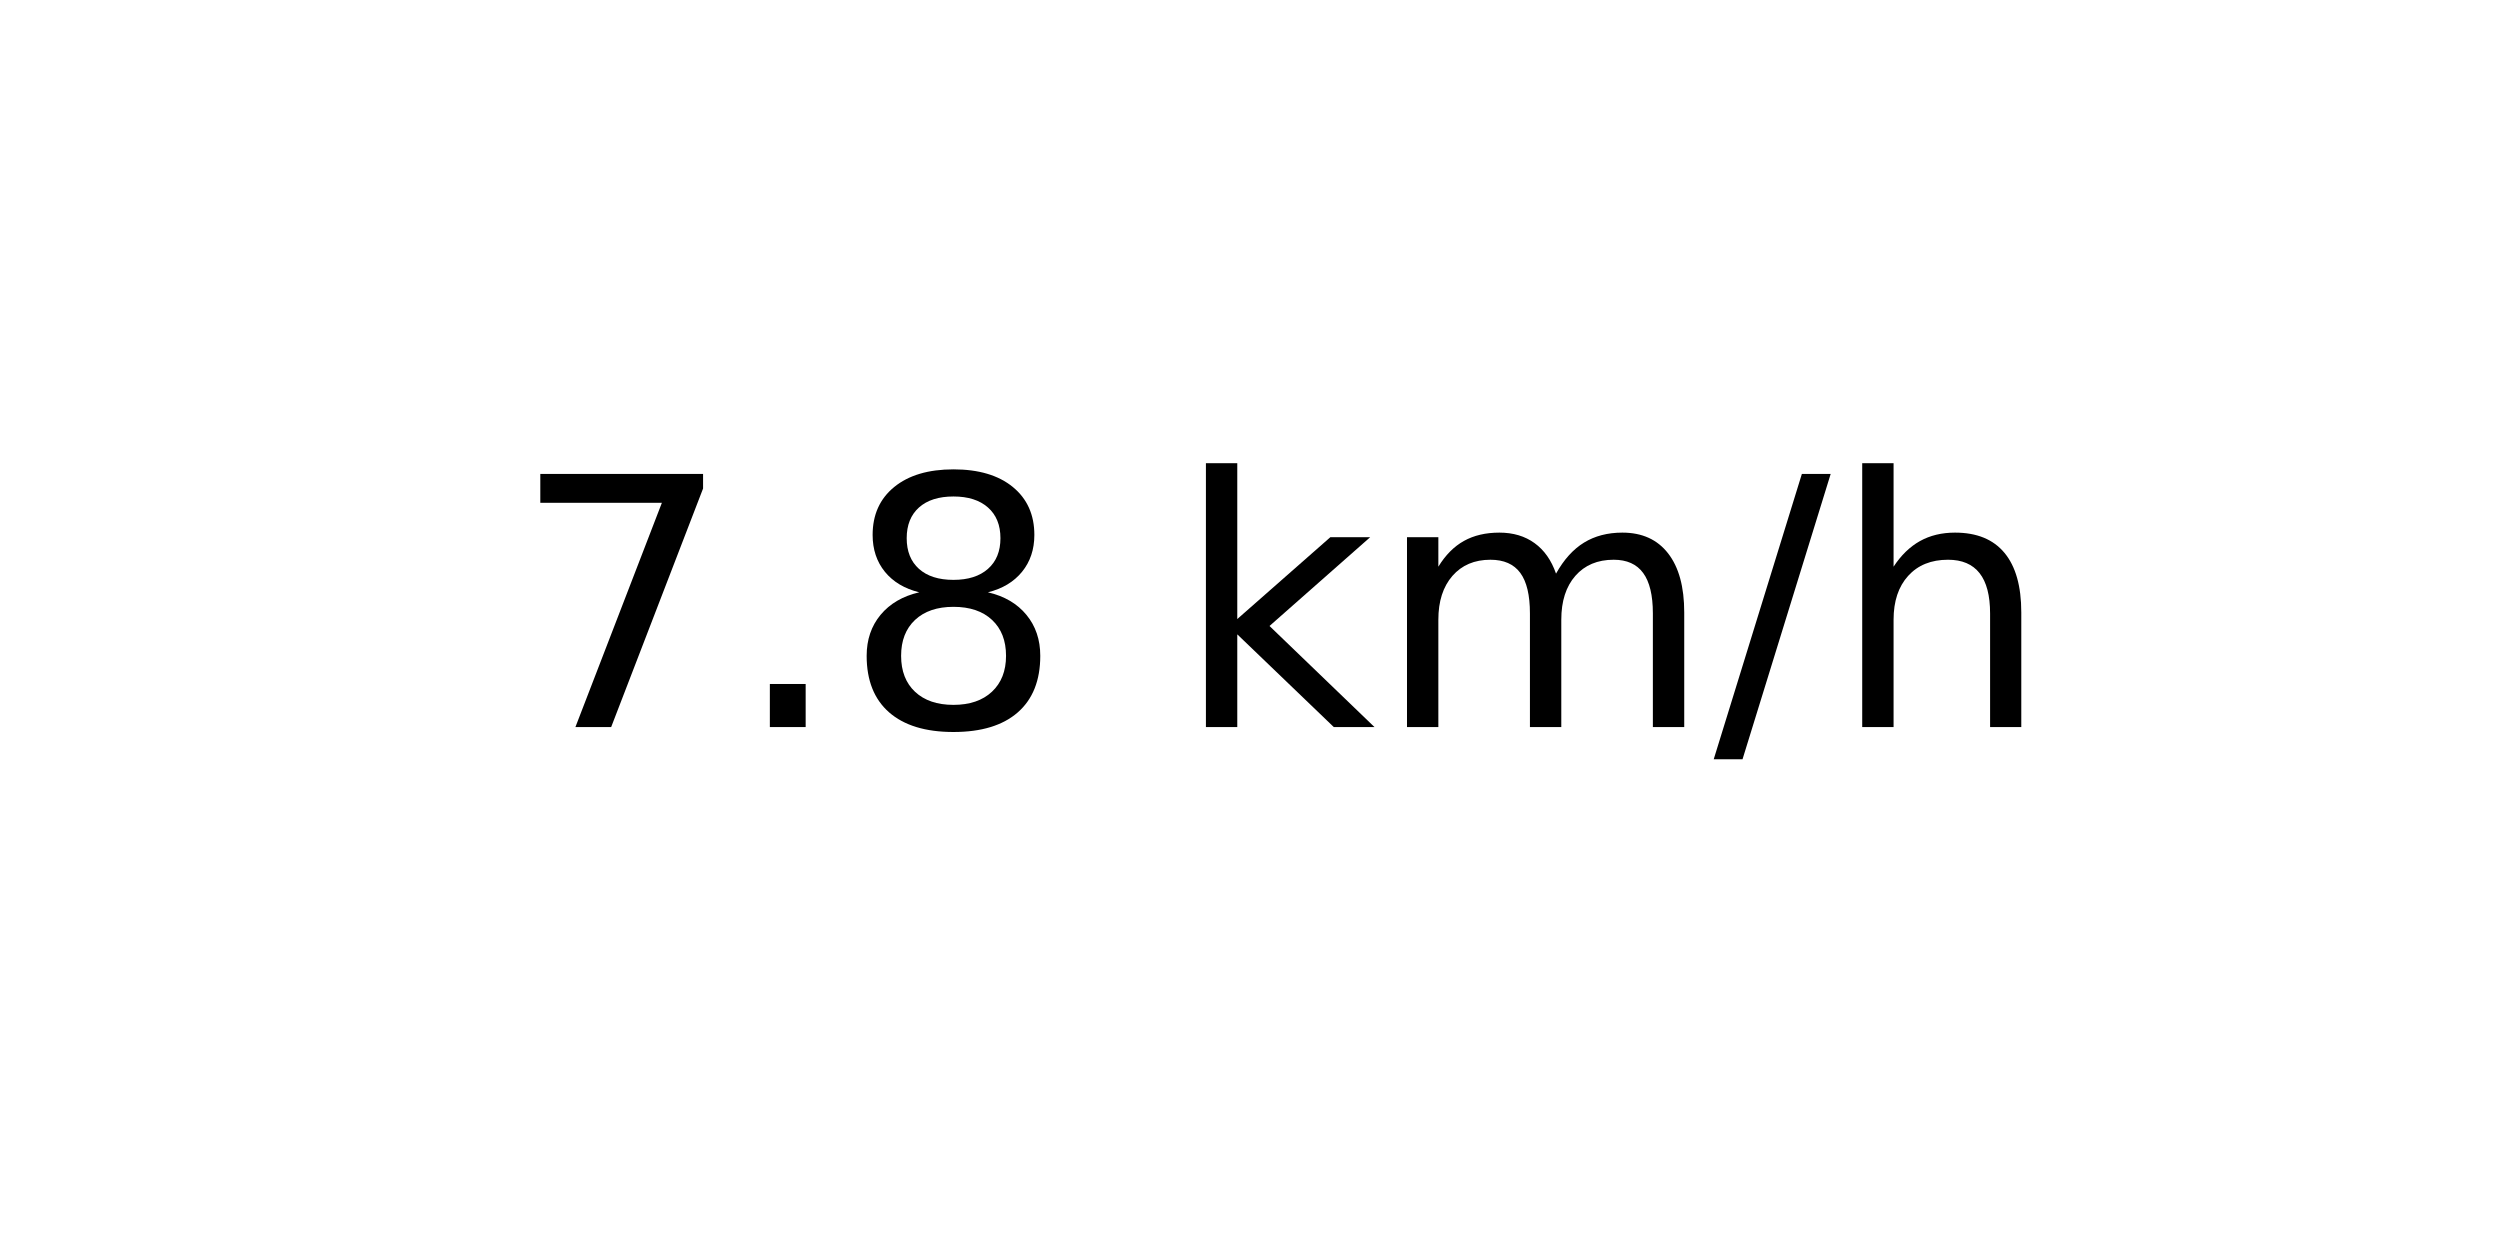
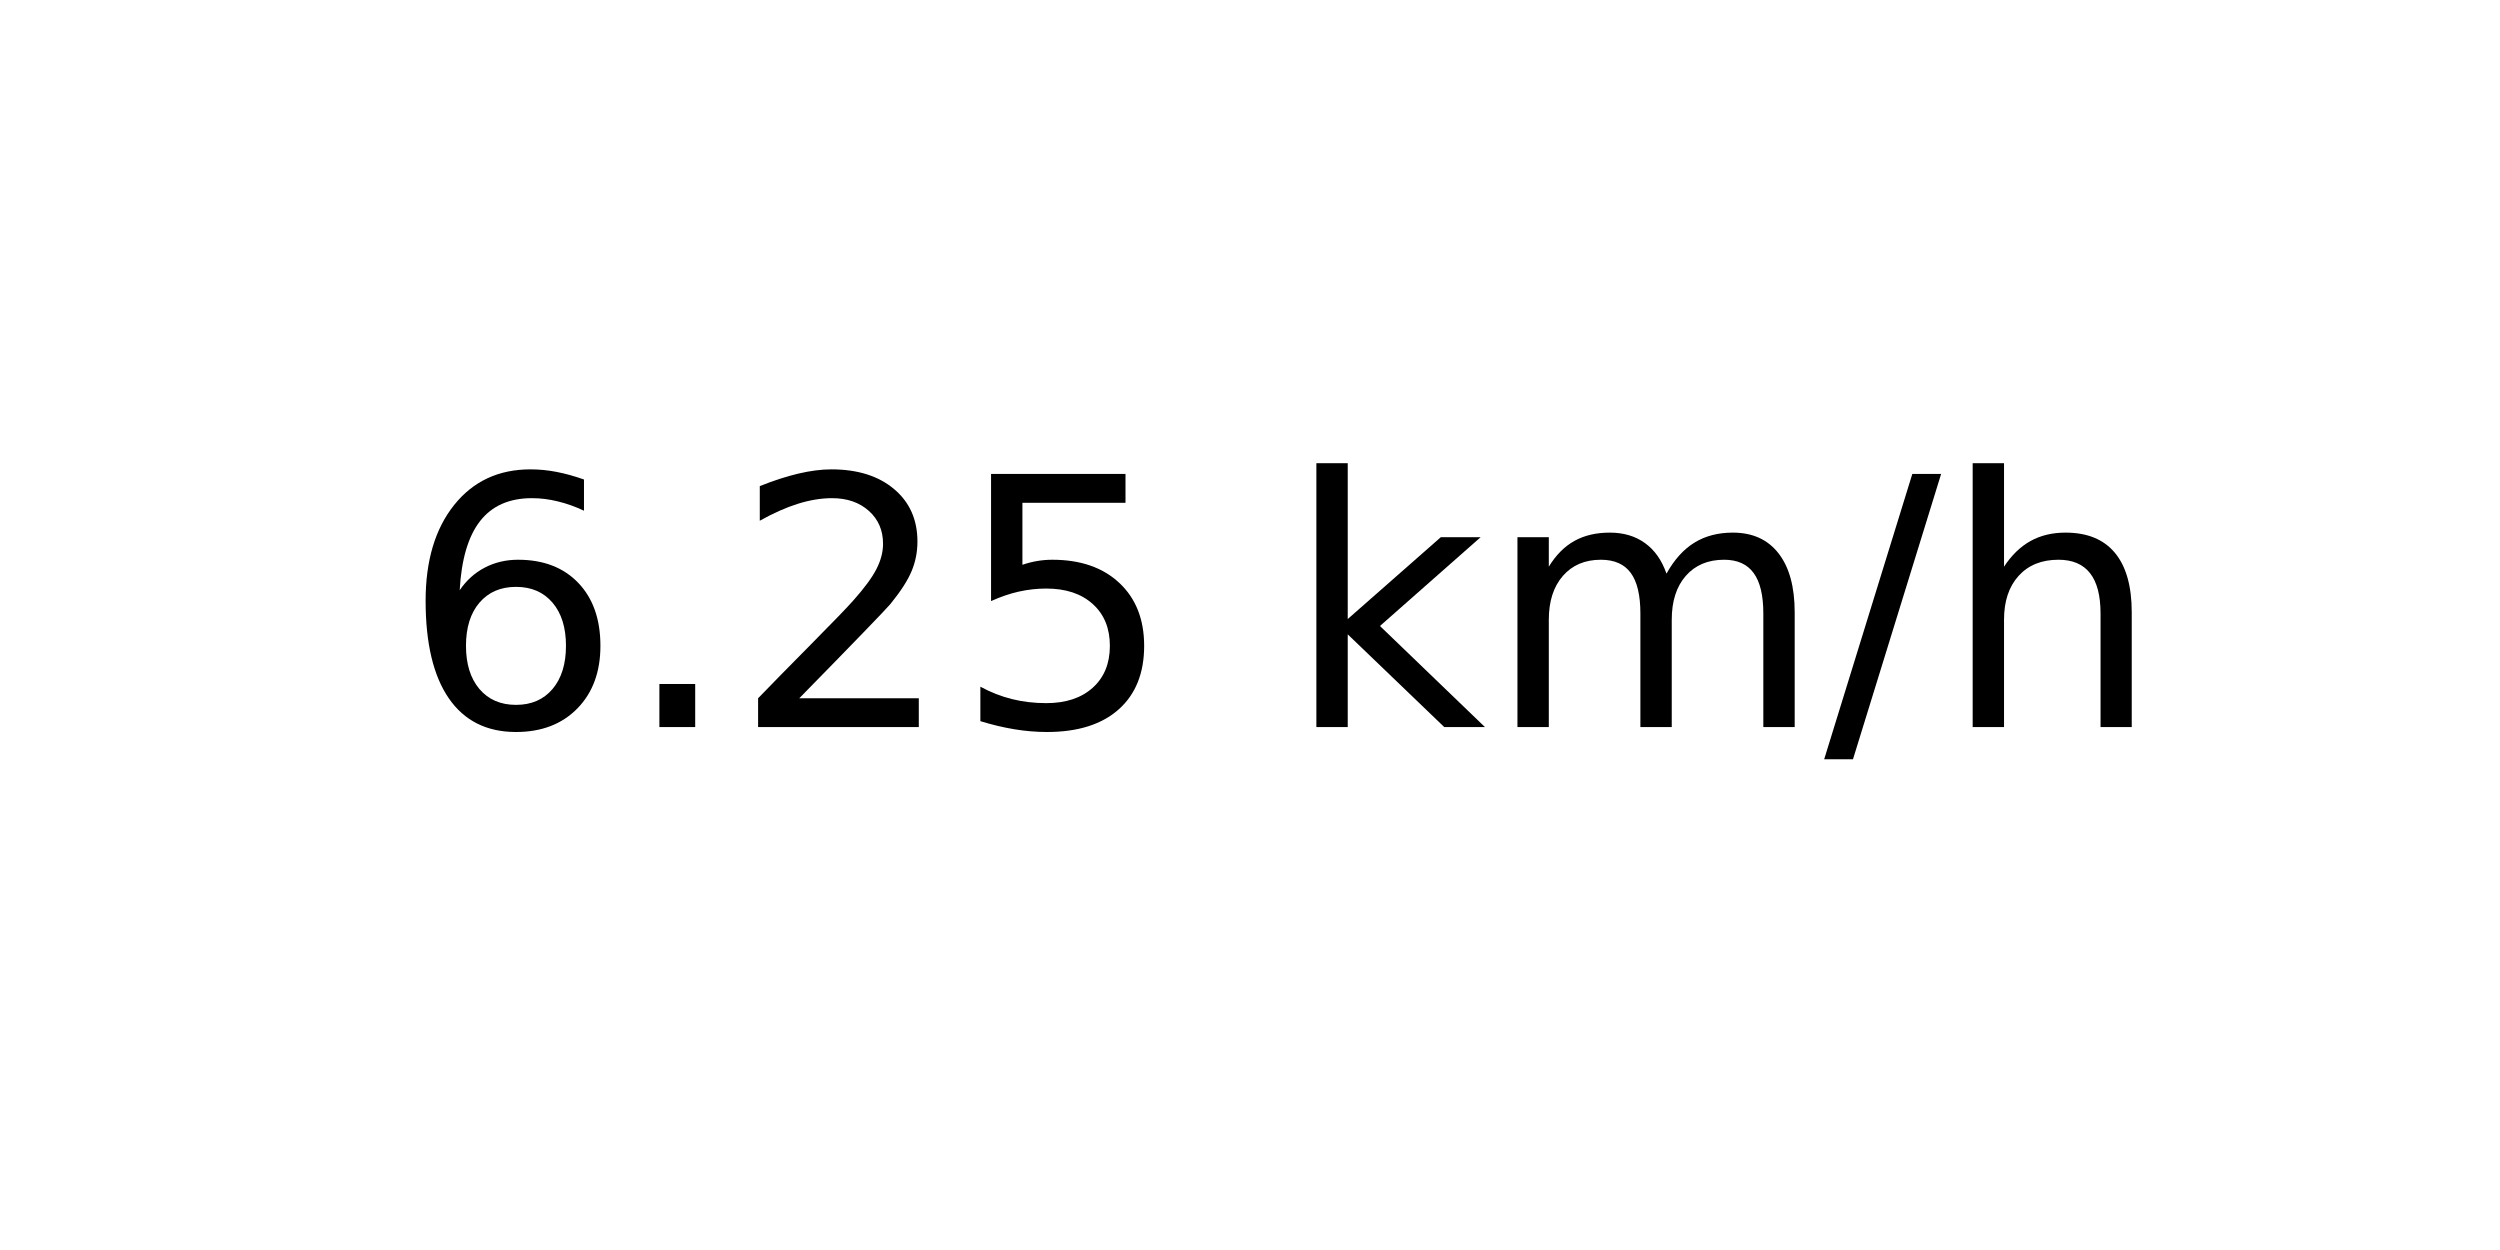
<svg xmlns="http://www.w3.org/2000/svg" xmlns:xlink="http://www.w3.org/1999/xlink" width="72pt" height="36pt" viewBox="0 0 72 36" version="1.1">
  <defs>
    <style type="text/css">*{stroke-linejoin: round; stroke-linecap: butt}</style>
  </defs>
  <g id="figure_1">
    <g id="axes_1">
      <g id="text_1">
-         <g transform="translate(14.74062 20.93937) scale(0.1 -0.1)">
+         <g transform="translate(11.55937 20.93937) scale(0.1 -0.1)">
          <defs>
-             <path id="DejaVuSans-37" d="M 525 4666  L 3525 4666  L 3525 4397  L 1831 0  L 1172 0  L 2766 4134  L 525 4134  L 525 4666  z " transform="scale(0.015625)" />
+             <path id="DejaVuSans-36" d="M 2113 2584  Q 1688 2584 1439 2293  Q 1191 2003 1191 1497  Q 1191 994 1439 701  Q 1688 409 2113 409  Q 2538 409 2786 701  Q 3034 994 3034 1497  Q 3034 2003 2786 2293  Q 2538 2584 2113 2584  z M 3366 4563  L 3366 3988  Q 3128 4100 2886 4159  Q 2644 4219 2406 4219  Q 1781 4219 1451 3797  Q 1122 3375 1075 2522  Q 1259 2794 1537 2939  Q 1816 3084 2150 3084  Q 2853 3084 3261 2657  Q 3669 2231 3669 1497  Q 3669 778 3244 343  Q 2819 -91 2113 -91  Q 1303 -91 875 529  Q 447 1150 447 2328  Q 447 3434 972 4092  Q 1497 4750 2381 4750  Q 2619 4750 2861 4703  Q 3103 4656 3366 4563  z " transform="scale(0.015625)" />
            <path id="DejaVuSans-2e" d="M 684 794  L 1344 794  L 1344 0  L 684 0  L 684 794  z " transform="scale(0.015625)" />
-             <path id="DejaVuSans-38" d="M 2034 2216  Q 1584 2216 1326 1975  Q 1069 1734 1069 1313  Q 1069 891 1326 650  Q 1584 409 2034 409  Q 2484 409 2743 651  Q 3003 894 3003 1313  Q 3003 1734 2745 1975  Q 2488 2216 2034 2216  z M 1403 2484  Q 997 2584 770 2862  Q 544 3141 544 3541  Q 544 4100 942 4425  Q 1341 4750 2034 4750  Q 2731 4750 3128 4425  Q 3525 4100 3525 3541  Q 3525 3141 3298 2862  Q 3072 2584 2669 2484  Q 3125 2378 3379 2068  Q 3634 1759 3634 1313  Q 3634 634 3220 271  Q 2806 -91 2034 -91  Q 1263 -91 848 271  Q 434 634 434 1313  Q 434 1759 690 2068  Q 947 2378 1403 2484  z M 1172 3481  Q 1172 3119 1398 2916  Q 1625 2713 2034 2713  Q 2441 2713 2670 2916  Q 2900 3119 2900 3481  Q 2900 3844 2670 4047  Q 2441 4250 2034 4250  Q 1625 4250 1398 4047  Q 1172 3844 1172 3481  z " transform="scale(0.015625)" />
+             <path id="DejaVuSans-32" d="M 1228 531  L 3431 531  L 3431 0  L 469 0  L 469 531  Q 828 903 1448 1529  Q 2069 2156 2228 2338  Q 2531 2678 2651 2914  Q 2772 3150 2772 3378  Q 2772 3750 2511 3984  Q 2250 4219 1831 4219  Q 1534 4219 1204 4116  Q 875 4013 500 3803  L 500 4441  Q 881 4594 1212 4672  Q 1544 4750 1819 4750  Q 2544 4750 2975 4387  Q 3406 4025 3406 3419  Q 3406 3131 3298 2873  Q 3191 2616 2906 2266  Q 2828 2175 2409 1742  Q 1991 1309 1228 531  z " transform="scale(0.015625)" />
+             <path id="DejaVuSans-35" d="M 691 4666  L 3169 4666  L 3169 4134  L 1269 4134  L 1269 2991  Q 1406 3038 1543 3061  Q 1681 3084 1819 3084  Q 2600 3084 3056 2656  Q 3513 2228 3513 1497  Q 3513 744 3044 326  Q 2575 -91 1722 -91  Q 1428 -91 1123 -41  Q 819 9 494 109  L 494 744  Q 775 591 1075 516  Q 1375 441 1709 441  Q 2250 441 2565 725  Q 2881 1009 2881 1497  Q 2881 1984 2565 2268  Q 2250 2553 1709 2553  Q 1456 2553 1204 2497  Q 953 2441 691 2322  L 691 4666  z " transform="scale(0.015625)" />
            <path id="DejaVuSans-20" transform="scale(0.015625)" />
            <path id="DejaVuSans-6b" d="M 581 4863  L 1159 4863  L 1159 1991  L 2875 3500  L 3609 3500  L 1753 1863  L 3688 0  L 2938 0  L 1159 1709  L 1159 0  L 581 0  L 581 4863  z " transform="scale(0.015625)" />
            <path id="DejaVuSans-6d" d="M 3328 2828  Q 3544 3216 3844 3400  Q 4144 3584 4550 3584  Q 5097 3584 5394 3201  Q 5691 2819 5691 2113  L 5691 0  L 5113 0  L 5113 2094  Q 5113 2597 4934 2840  Q 4756 3084 4391 3084  Q 3944 3084 3684 2787  Q 3425 2491 3425 1978  L 3425 0  L 2847 0  L 2847 2094  Q 2847 2600 2669 2842  Q 2491 3084 2119 3084  Q 1678 3084 1418 2786  Q 1159 2488 1159 1978  L 1159 0  L 581 0  L 581 3500  L 1159 3500  L 1159 2956  Q 1356 3278 1631 3431  Q 1906 3584 2284 3584  Q 2666 3584 2933 3390  Q 3200 3197 3328 2828  z " transform="scale(0.015625)" />
            <path id="DejaVuSans-2f" d="M 1625 4666  L 2156 4666  L 531 -594  L 0 -594  L 1625 4666  z " transform="scale(0.015625)" />
            <path id="DejaVuSans-68" d="M 3513 2113  L 3513 0  L 2938 0  L 2938 2094  Q 2938 2591 2744 2837  Q 2550 3084 2163 3084  Q 1697 3084 1428 2787  Q 1159 2491 1159 1978  L 1159 0  L 581 0  L 581 4863  L 1159 4863  L 1159 2956  Q 1366 3272 1645 3428  Q 1925 3584 2291 3584  Q 2894 3584 3203 3211  Q 3513 2838 3513 2113  z " transform="scale(0.015625)" />
          </defs>
-           <use xlink:href="#DejaVuSans-37" />
+           <use xlink:href="#DejaVuSans-36" />
          <use xlink:href="#DejaVuSans-2e" x="63.623" />
-           <use xlink:href="#DejaVuSans-38" x="95.41" />
-           <use xlink:href="#DejaVuSans-20" x="159.033" />
-           <use xlink:href="#DejaVuSans-6b" x="190.82" />
-           <use xlink:href="#DejaVuSans-6d" x="248.73" />
-           <use xlink:href="#DejaVuSans-2f" x="346.143" />
-           <use xlink:href="#DejaVuSans-68" x="379.834" />
+           <use xlink:href="#DejaVuSans-32" x="95.41" />
+           <use xlink:href="#DejaVuSans-35" x="159.033" />
+           <use xlink:href="#DejaVuSans-20" x="222.656" />
+           <use xlink:href="#DejaVuSans-6b" x="254.443" />
+           <use xlink:href="#DejaVuSans-6d" x="312.354" />
+           <use xlink:href="#DejaVuSans-2f" x="409.766" />
+           <use xlink:href="#DejaVuSans-68" x="443.457" />
        </g>
      </g>
    </g>
  </g>
</svg>
